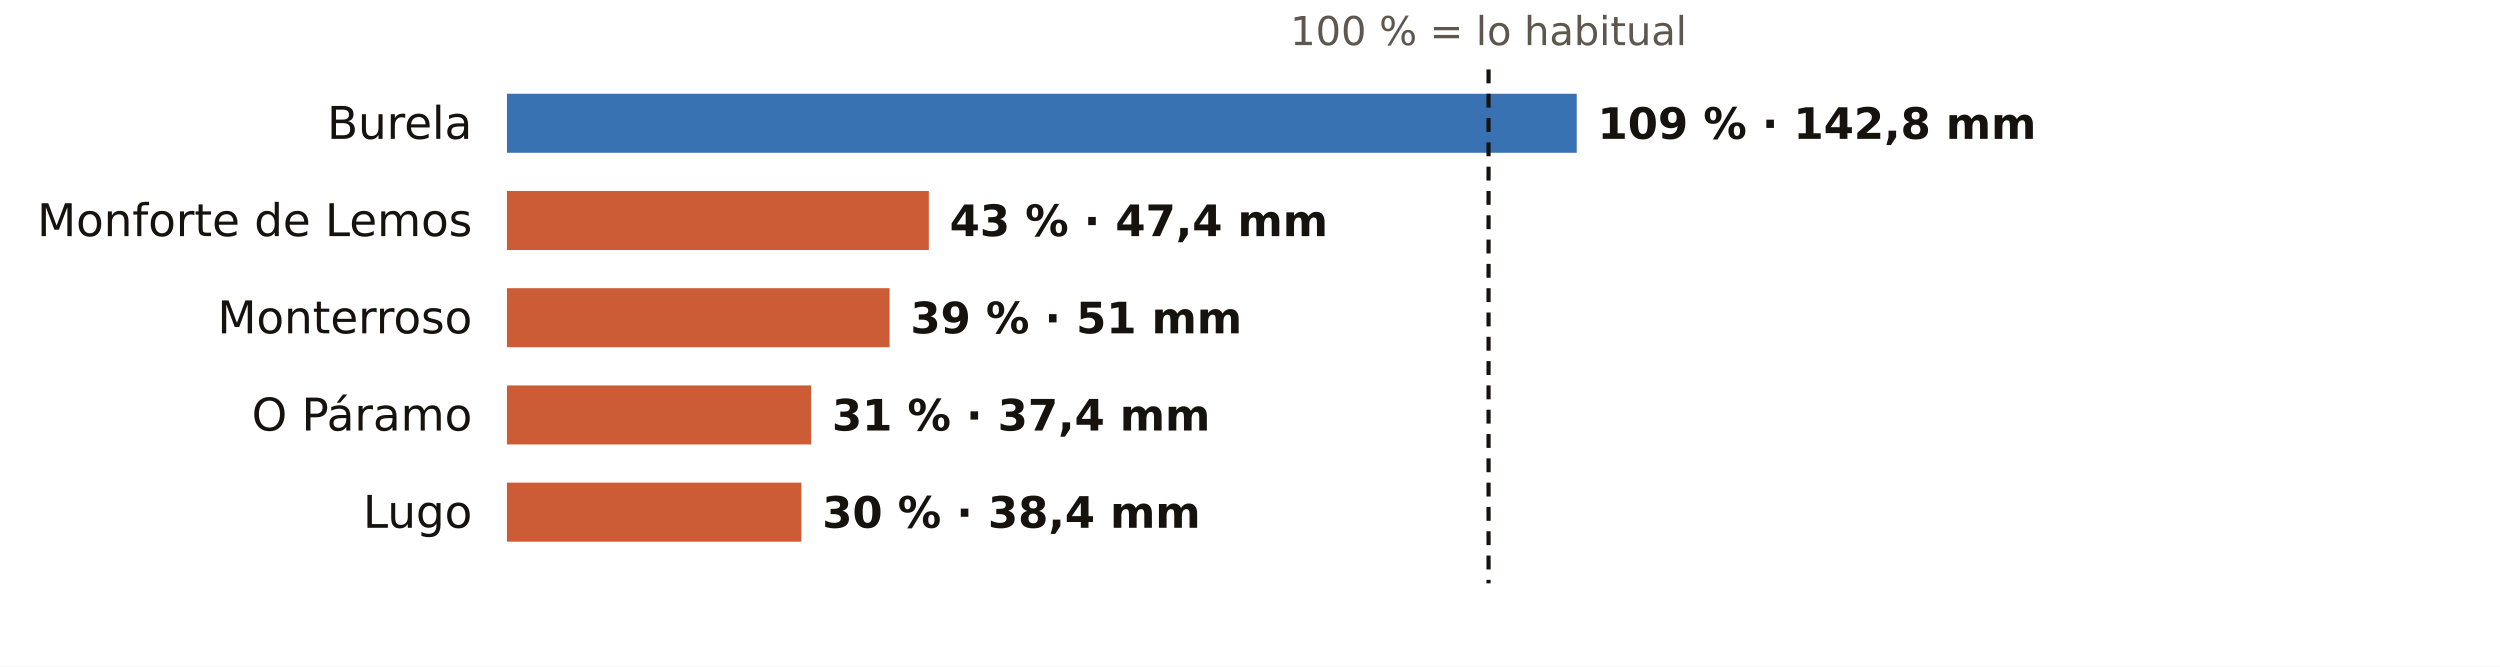
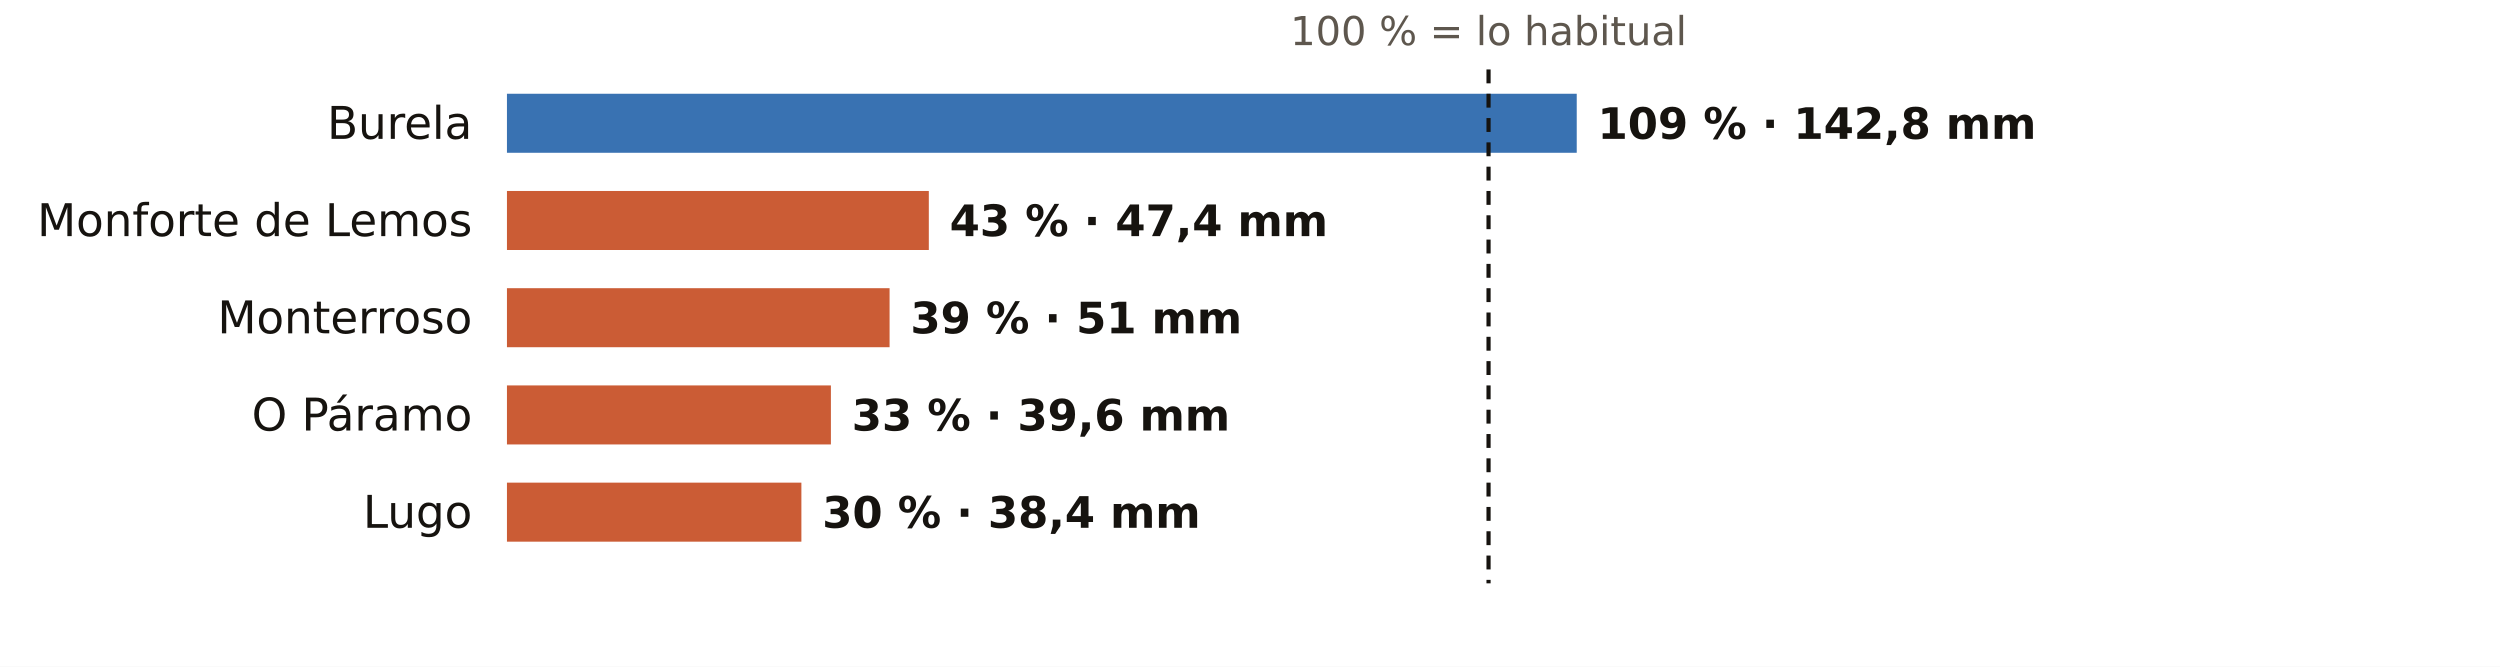
<svg xmlns="http://www.w3.org/2000/svg" viewBox="0 0 720 192" width="720" height="192" role="img" aria-label="El otoño en los pluviómetros de AEMET de Lugo: % de lo habitual">
  <rect width="720" height="192" fill="#FFFFFF" />
  <text x="428.7" y="13.0" font-size="11.5" fill="#5E574E" text-anchor="middle" font-weight="400" font-family="Public Sans, DejaVu Sans, Arial, sans-serif">100 % = lo habitual</text>
  <text x="136.0" y="40.0" font-size="13" fill="#16130F" text-anchor="end" font-weight="500" font-family="Public Sans, DejaVu Sans, Arial, sans-serif">Burela</text>
  <rect x="146" y="27" width="308.1" height="17" fill="#1F5FA8" opacity="0.88" />
  <text x="460.1" y="40.0" font-size="12.5" fill="#16130F" text-anchor="start" font-weight="600" font-family="Public Sans, DejaVu Sans, Arial, sans-serif">109 % · 142,8 mm</text>
  <text x="136.0" y="68.0" font-size="13" fill="#16130F" text-anchor="end" font-weight="500" font-family="Public Sans, DejaVu Sans, Arial, sans-serif">Monforte de Lemos</text>
  <rect x="146" y="55" width="121.5" height="17" fill="#C4461A" opacity="0.88" />
  <text x="273.5" y="68.0" font-size="12.5" fill="#16130F" text-anchor="start" font-weight="600" font-family="Public Sans, DejaVu Sans, Arial, sans-serif">43 % · 47,4 mm</text>
  <text x="136.0" y="96.0" font-size="13" fill="#16130F" text-anchor="end" font-weight="500" font-family="Public Sans, DejaVu Sans, Arial, sans-serif">Monterroso</text>
  <rect x="146" y="83" width="110.2" height="17" fill="#C4461A" opacity="0.88" />
  <text x="262.2" y="96.0" font-size="12.5" fill="#16130F" text-anchor="start" font-weight="600" font-family="Public Sans, DejaVu Sans, Arial, sans-serif">39 % · 51 mm</text>
  <text x="136.0" y="124.0" font-size="13" fill="#16130F" text-anchor="end" font-weight="500" font-family="Public Sans, DejaVu Sans, Arial, sans-serif">O Páramo</text>
-   <rect x="146" y="111" width="87.6" height="17" fill="#C4461A" opacity="0.88" />
-   <text x="239.6" y="124.0" font-size="12.5" fill="#16130F" text-anchor="start" font-weight="600" font-family="Public Sans, DejaVu Sans, Arial, sans-serif">31 % · 37,4 mm</text>
+   <rect x="146" y="111" width="93.3" height="17" fill="#C4461A" opacity="0.88" />
+   <text x="245.3" y="124.0" font-size="12.5" fill="#16130F" text-anchor="start" font-weight="600" font-family="Public Sans, DejaVu Sans, Arial, sans-serif">33 % · 39,6 mm</text>
  <text x="136.0" y="152.0" font-size="13" fill="#16130F" text-anchor="end" font-weight="500" font-family="Public Sans, DejaVu Sans, Arial, sans-serif">Lugo</text>
  <rect x="146" y="139" width="84.8" height="17" fill="#C4461A" opacity="0.88" />
  <text x="236.8" y="152.0" font-size="12.5" fill="#16130F" text-anchor="start" font-weight="600" font-family="Public Sans, DejaVu Sans, Arial, sans-serif">30 % · 38,4 mm</text>
  <line x1="428.7" x2="428.7" y1="20" y2="168" stroke="#16130F" stroke-width="1.2" stroke-dasharray="4 3" />
</svg>
